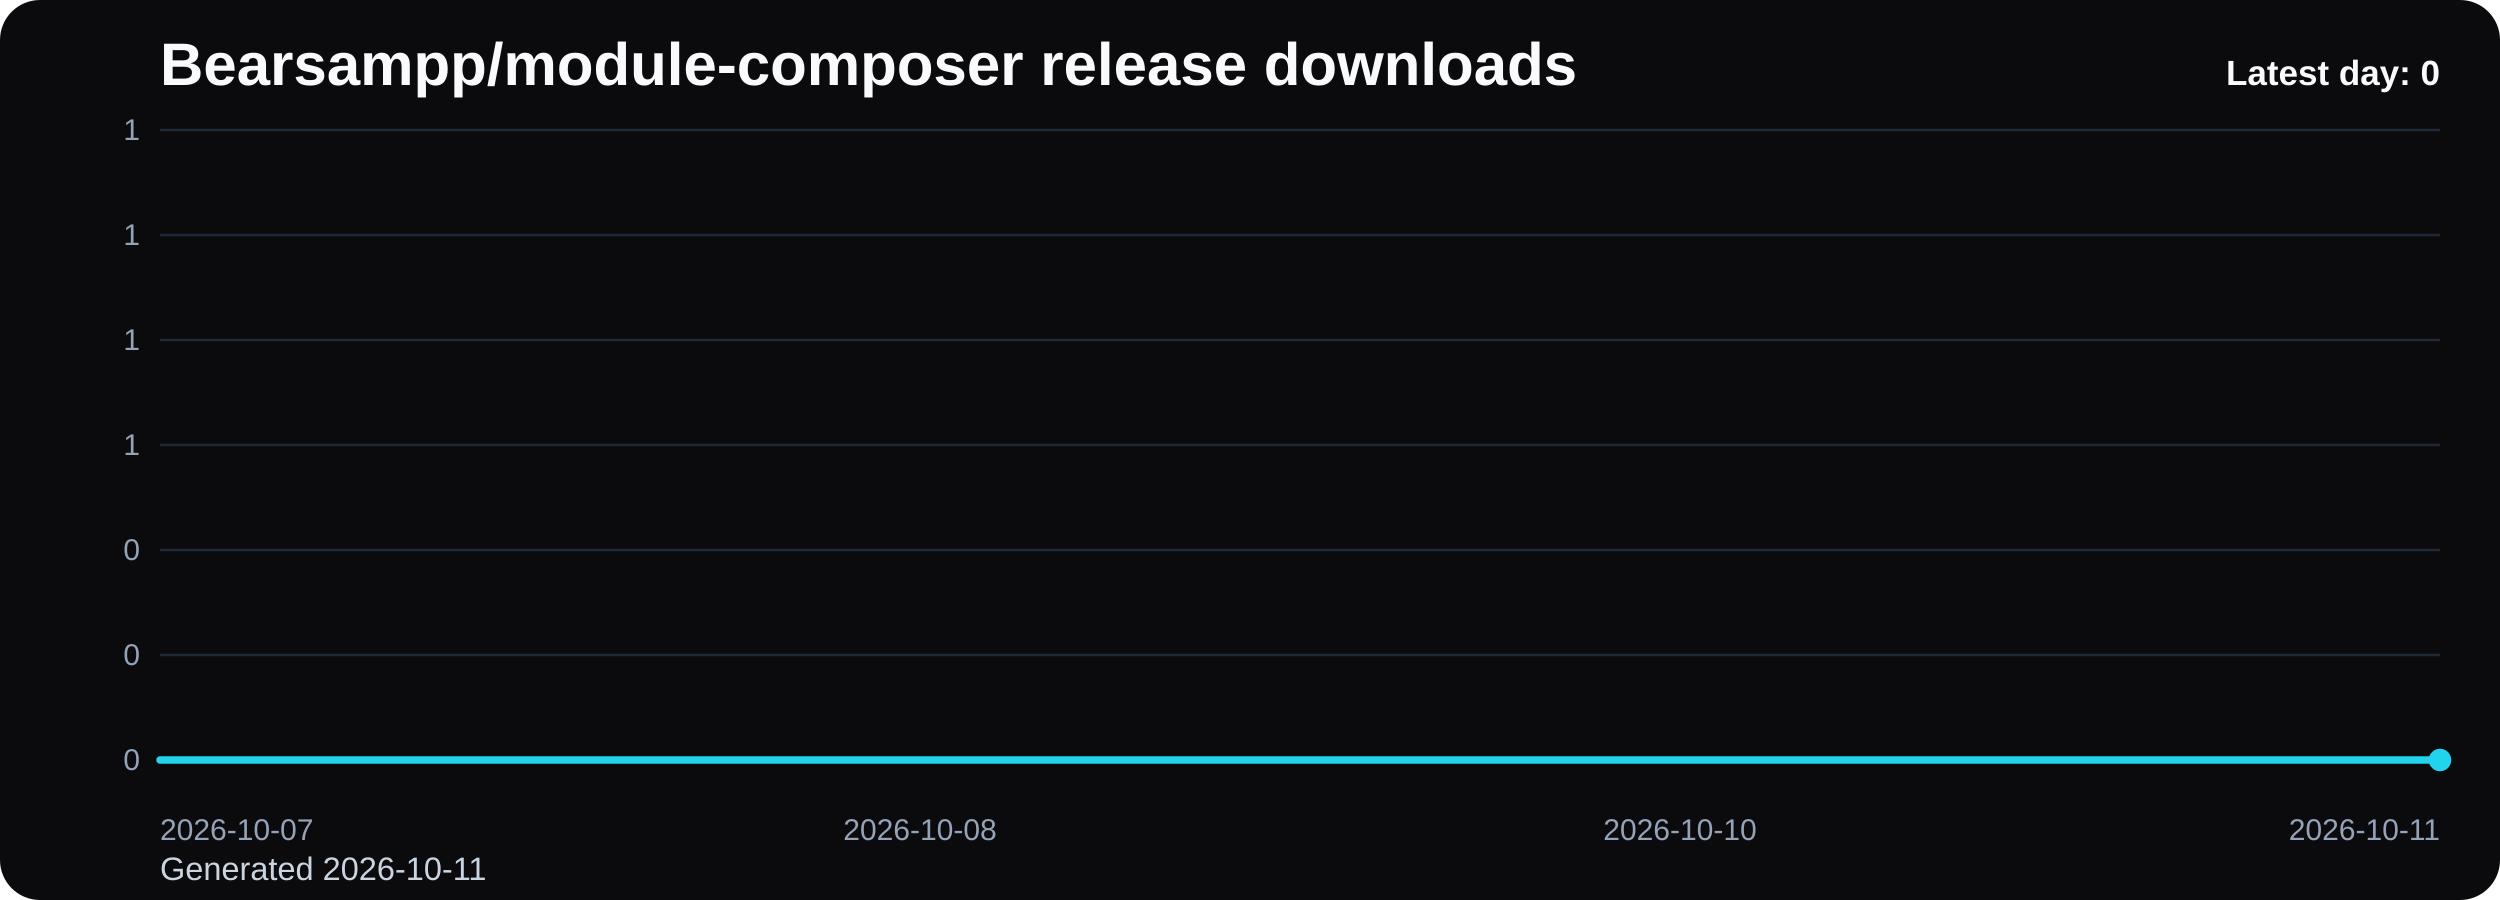
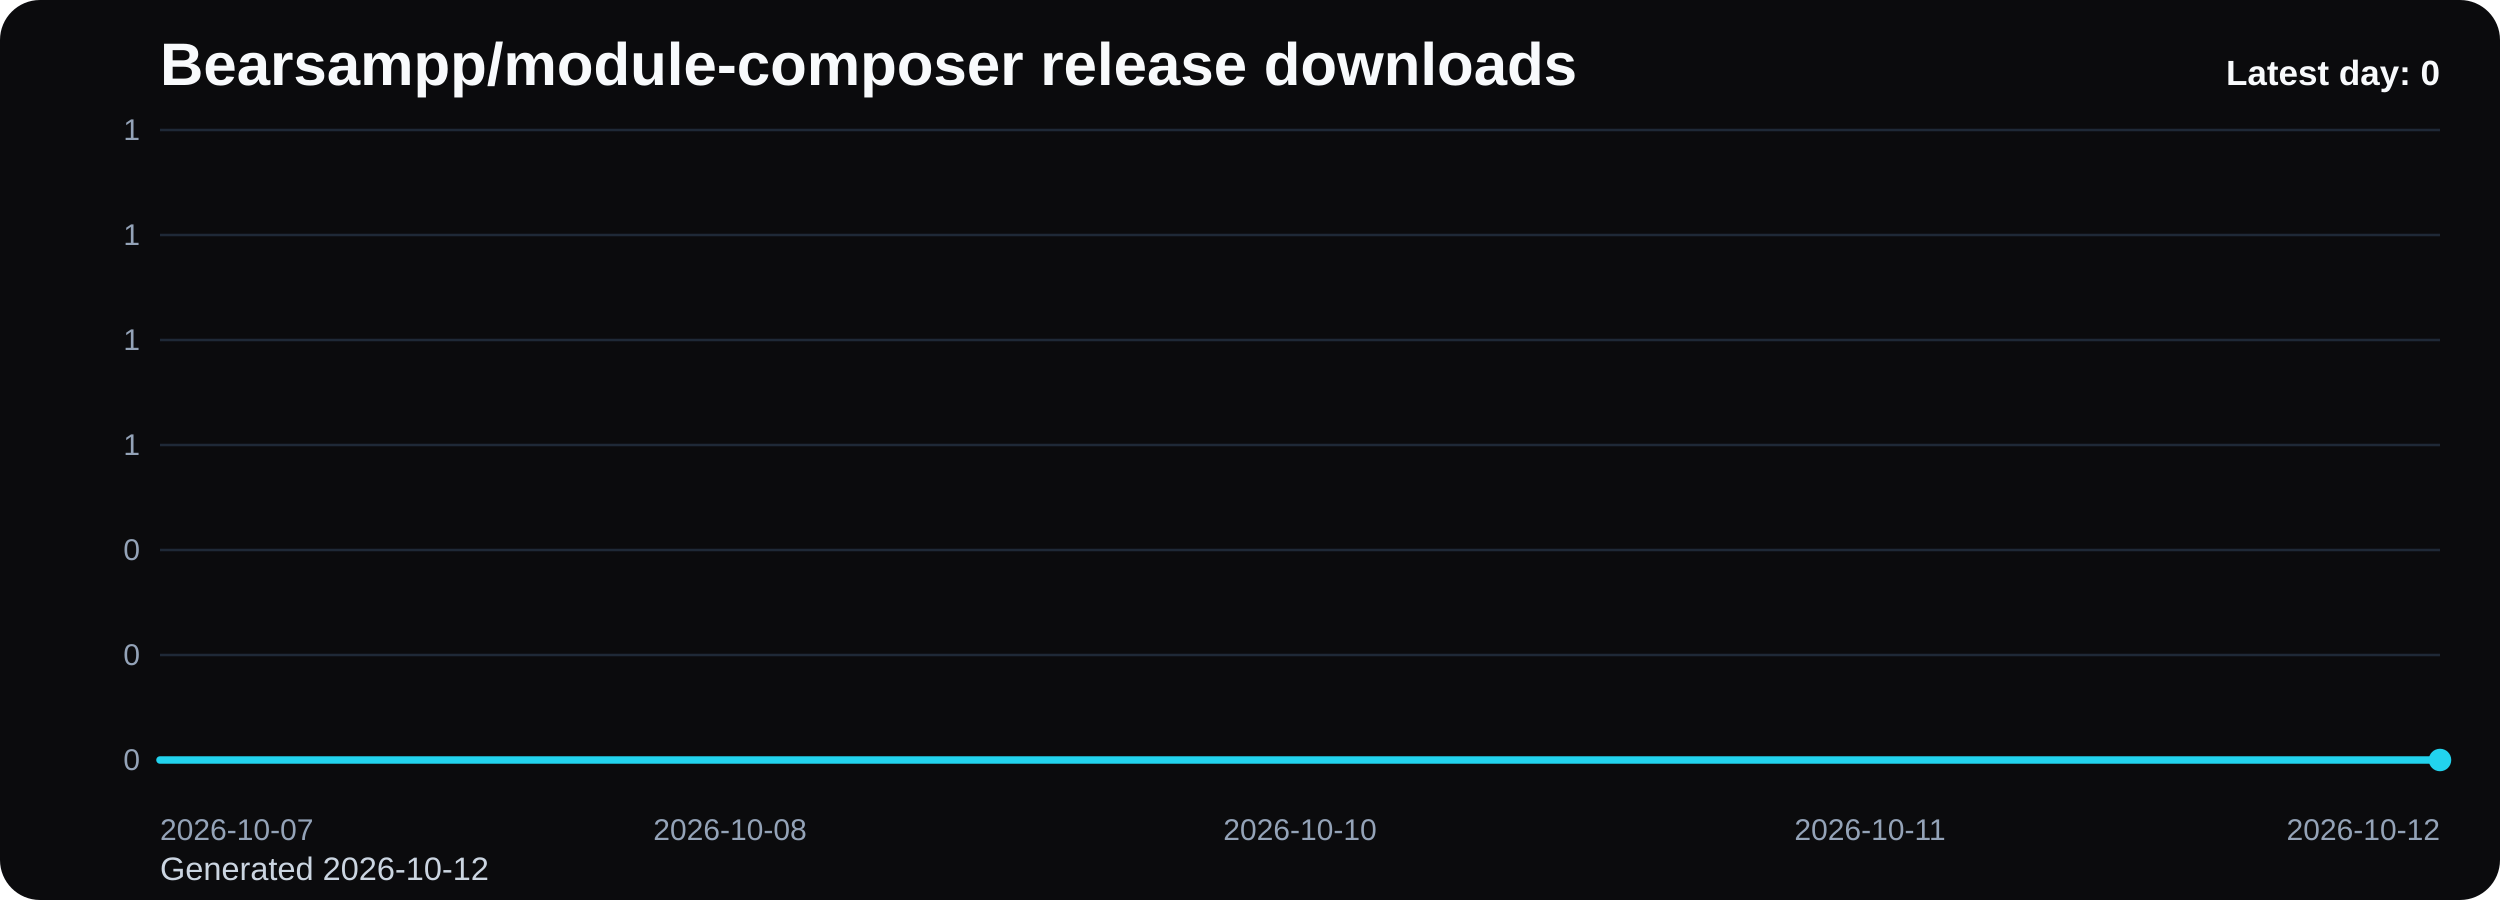
<svg xmlns="http://www.w3.org/2000/svg" viewBox="0 0 1000 360" role="img" aria-label="Bearsampp/module-composer release downloads chart">
  <defs>
    <linearGradient id="fill-daily-black" x1="0" y1="0" x2="0" y2="1">
      <stop offset="0%" stop-color="#22d3ee" stop-opacity="0.32" />
      <stop offset="100%" stop-color="#22d3ee" stop-opacity="0.05" />
    </linearGradient>
    <style>
      .bg { fill: #0b0b0d; }
      .title { font: 700 24px Arial, sans-serif; fill: #f8fafc; }
      .sub { font: 400 13px Arial, sans-serif; fill: #cbd5e1; }
      .grid { stroke: #1f2937; stroke-width: 1; }
      .axis { font: 400 12px Arial, sans-serif; fill: #94a3b8; }
      .line { fill: none; stroke: #22d3ee; stroke-width: 3; stroke-linecap: round; stroke-linejoin: round; }
      .dot { fill: #22d3ee; }
      .value { font: 600 11px Arial, sans-serif; fill: #cbd5e1; }
      .latest { font: 700 14px Arial, sans-serif; fill: #f8fafc; }
    </style>
  </defs>
  <rect class="bg" x="0" y="0" width="1000" height="360" rx="16" />
  <text class="title" x="64" y="34">Bearsampp/module-composer release downloads</text>
-   <text class="sub" x="64" y="352">Generated 2026-10-11</text>
+   <text class="sub" x="64" y="352">Generated 2026-10-12</text>
  <line x1="64" y1="52.00" x2="976" y2="52.00" class="grid" />
  <text x="56" y="56.00" text-anchor="end" class="axis">1</text>
  <line x1="64" y1="94.00" x2="976" y2="94.00" class="grid" />
  <text x="56" y="98.00" text-anchor="end" class="axis">1</text>
  <line x1="64" y1="136.00" x2="976" y2="136.00" class="grid" />
  <text x="56" y="140.00" text-anchor="end" class="axis">1</text>
  <line x1="64" y1="178.00" x2="976" y2="178.00" class="grid" />
  <text x="56" y="182.00" text-anchor="end" class="axis">1</text>
  <line x1="64" y1="220.00" x2="976" y2="220.00" class="grid" />
  <text x="56" y="224.00" text-anchor="end" class="axis">0</text>
  <line x1="64" y1="262.00" x2="976" y2="262.00" class="grid" />
  <text x="56" y="266.00" text-anchor="end" class="axis">0</text>
  <line x1="64" y1="304.00" x2="976" y2="304.00" class="grid" />
  <text x="56" y="308.00" text-anchor="end" class="axis">0</text>
-   <path d="M 64.00 304 L 64.00 304.00 L 368.00 304.00 L 672.00 304.00 L 976.00 304.00 L 976.00 304 Z" fill="url(#fill-daily-black)" />
-   <polyline class="line" points="64.00,304.00 368.00,304.00 672.00,304.00 976.00,304.00" />
+   <path d="M 64.00 304 L 64.00 304.00 L 292.00 304.00 L 520.00 304.00 L 748.00 304.00 L 976.00 304.00 L 976.00 304 Z" fill="url(#fill-daily-black)" />
+   <polyline class="line" points="64.00,304.00 292.00,304.00 520.00,304.00 748.00,304.00 976.00,304.00" />
  <circle class="dot" cx="976.00" cy="304.00" r="4.5" />
  <text class="axis" x="64.00" y="336" text-anchor="start">2026-10-07</text>
-   <text class="axis" x="368.00" y="336" text-anchor="middle">2026-10-08</text>
-   <text class="axis" x="672.00" y="336" text-anchor="middle">2026-10-10</text>
-   <text class="axis" x="976.00" y="336" text-anchor="end">2026-10-11</text>
+   <text class="axis" x="292.00" y="336" text-anchor="middle">2026-10-08</text>
+   <text class="axis" x="520.00" y="336" text-anchor="middle">2026-10-10</text>
+   <text class="axis" x="748.00" y="336" text-anchor="middle">2026-10-11</text>
+   <text class="axis" x="976.00" y="336" text-anchor="end">2026-10-12</text>
  <text class="latest" x="976" y="34" text-anchor="end">Latest day: 0</text>
</svg>
